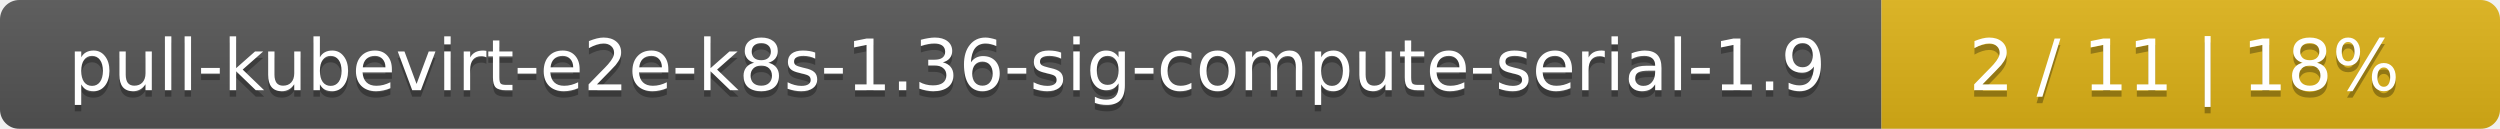
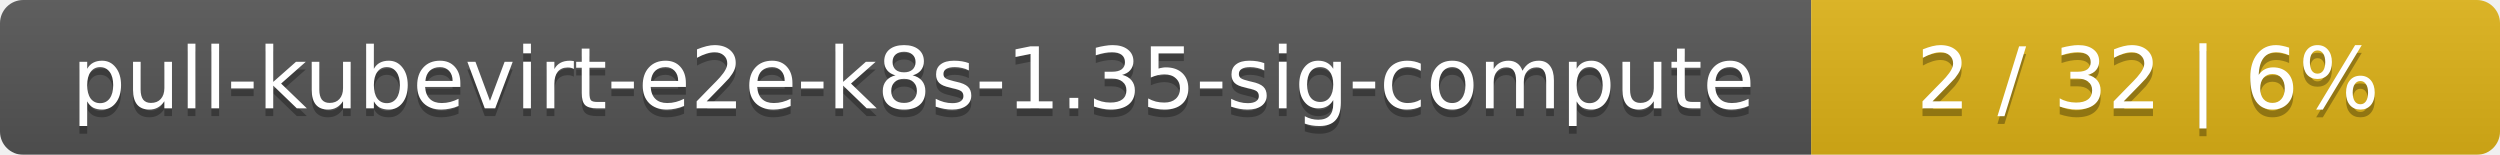
- <svg xmlns="http://www.w3.org/2000/svg" width="388" height="20">
+ <svg xmlns="http://www.w3.org/2000/svg" width="323" height="20">
  <linearGradient id="smooth" x2="0" y2="100%">
    <stop offset="0" stop-color="#bbb" stop-opacity=".1" />
    <stop offset="1" stop-opacity=".1" />
  </linearGradient>
  <mask id="round">
-     <rect width="388" height="20" rx="3" fill="#fff" />
+     <rect width="323" height="20" rx="3" fill="#fff" />
  </mask>
  <g mask="url(#round)">
-     <rect width="292" height="20" fill="#555" />
-     <rect x="292" width="96" height="20" fill="#dfb317" />
-     <rect width="388" height="20" fill="url(#smooth)" />
+     <rect width="234" height="20" fill="#555" />
+     <rect x="234" width="89" height="20" fill="#dfb317" />
+     <rect width="323" height="20" fill="url(#smooth)" />
  </g>
  <g fill="#fff" text-anchor="middle" font-family="DejaVu Sans,Verdana,Geneva,sans-serif" font-size="11">
-     <text x="147" y="15" fill="#010101" fill-opacity=".3">pull-kubevirt-e2e-k8s-1.36-sig-compute-serial-1.9</text>
-     <text x="147" y="14">pull-kubevirt-e2e-k8s-1.36-sig-compute-serial-1.9</text>
-     <text x="339" y="15" fill="#010101" fill-opacity=".3">2 / 11    |    18%</text>
-     <text x="339" y="14">2 / 11    |    18%</text>
+     <text x="118" y="15" fill="#010101" fill-opacity=".3">pull-kubevirt-e2e-k8s-1.35-sig-compute</text>
+     <text x="118" y="14">pull-kubevirt-e2e-k8s-1.35-sig-compute</text>
+     <text x="277.5" y="15" fill="#010101" fill-opacity=".3">2 / 32    |    6%</text>
+     <text x="277.5" y="14">2 / 32    |    6%</text>
  </g>
</svg>
